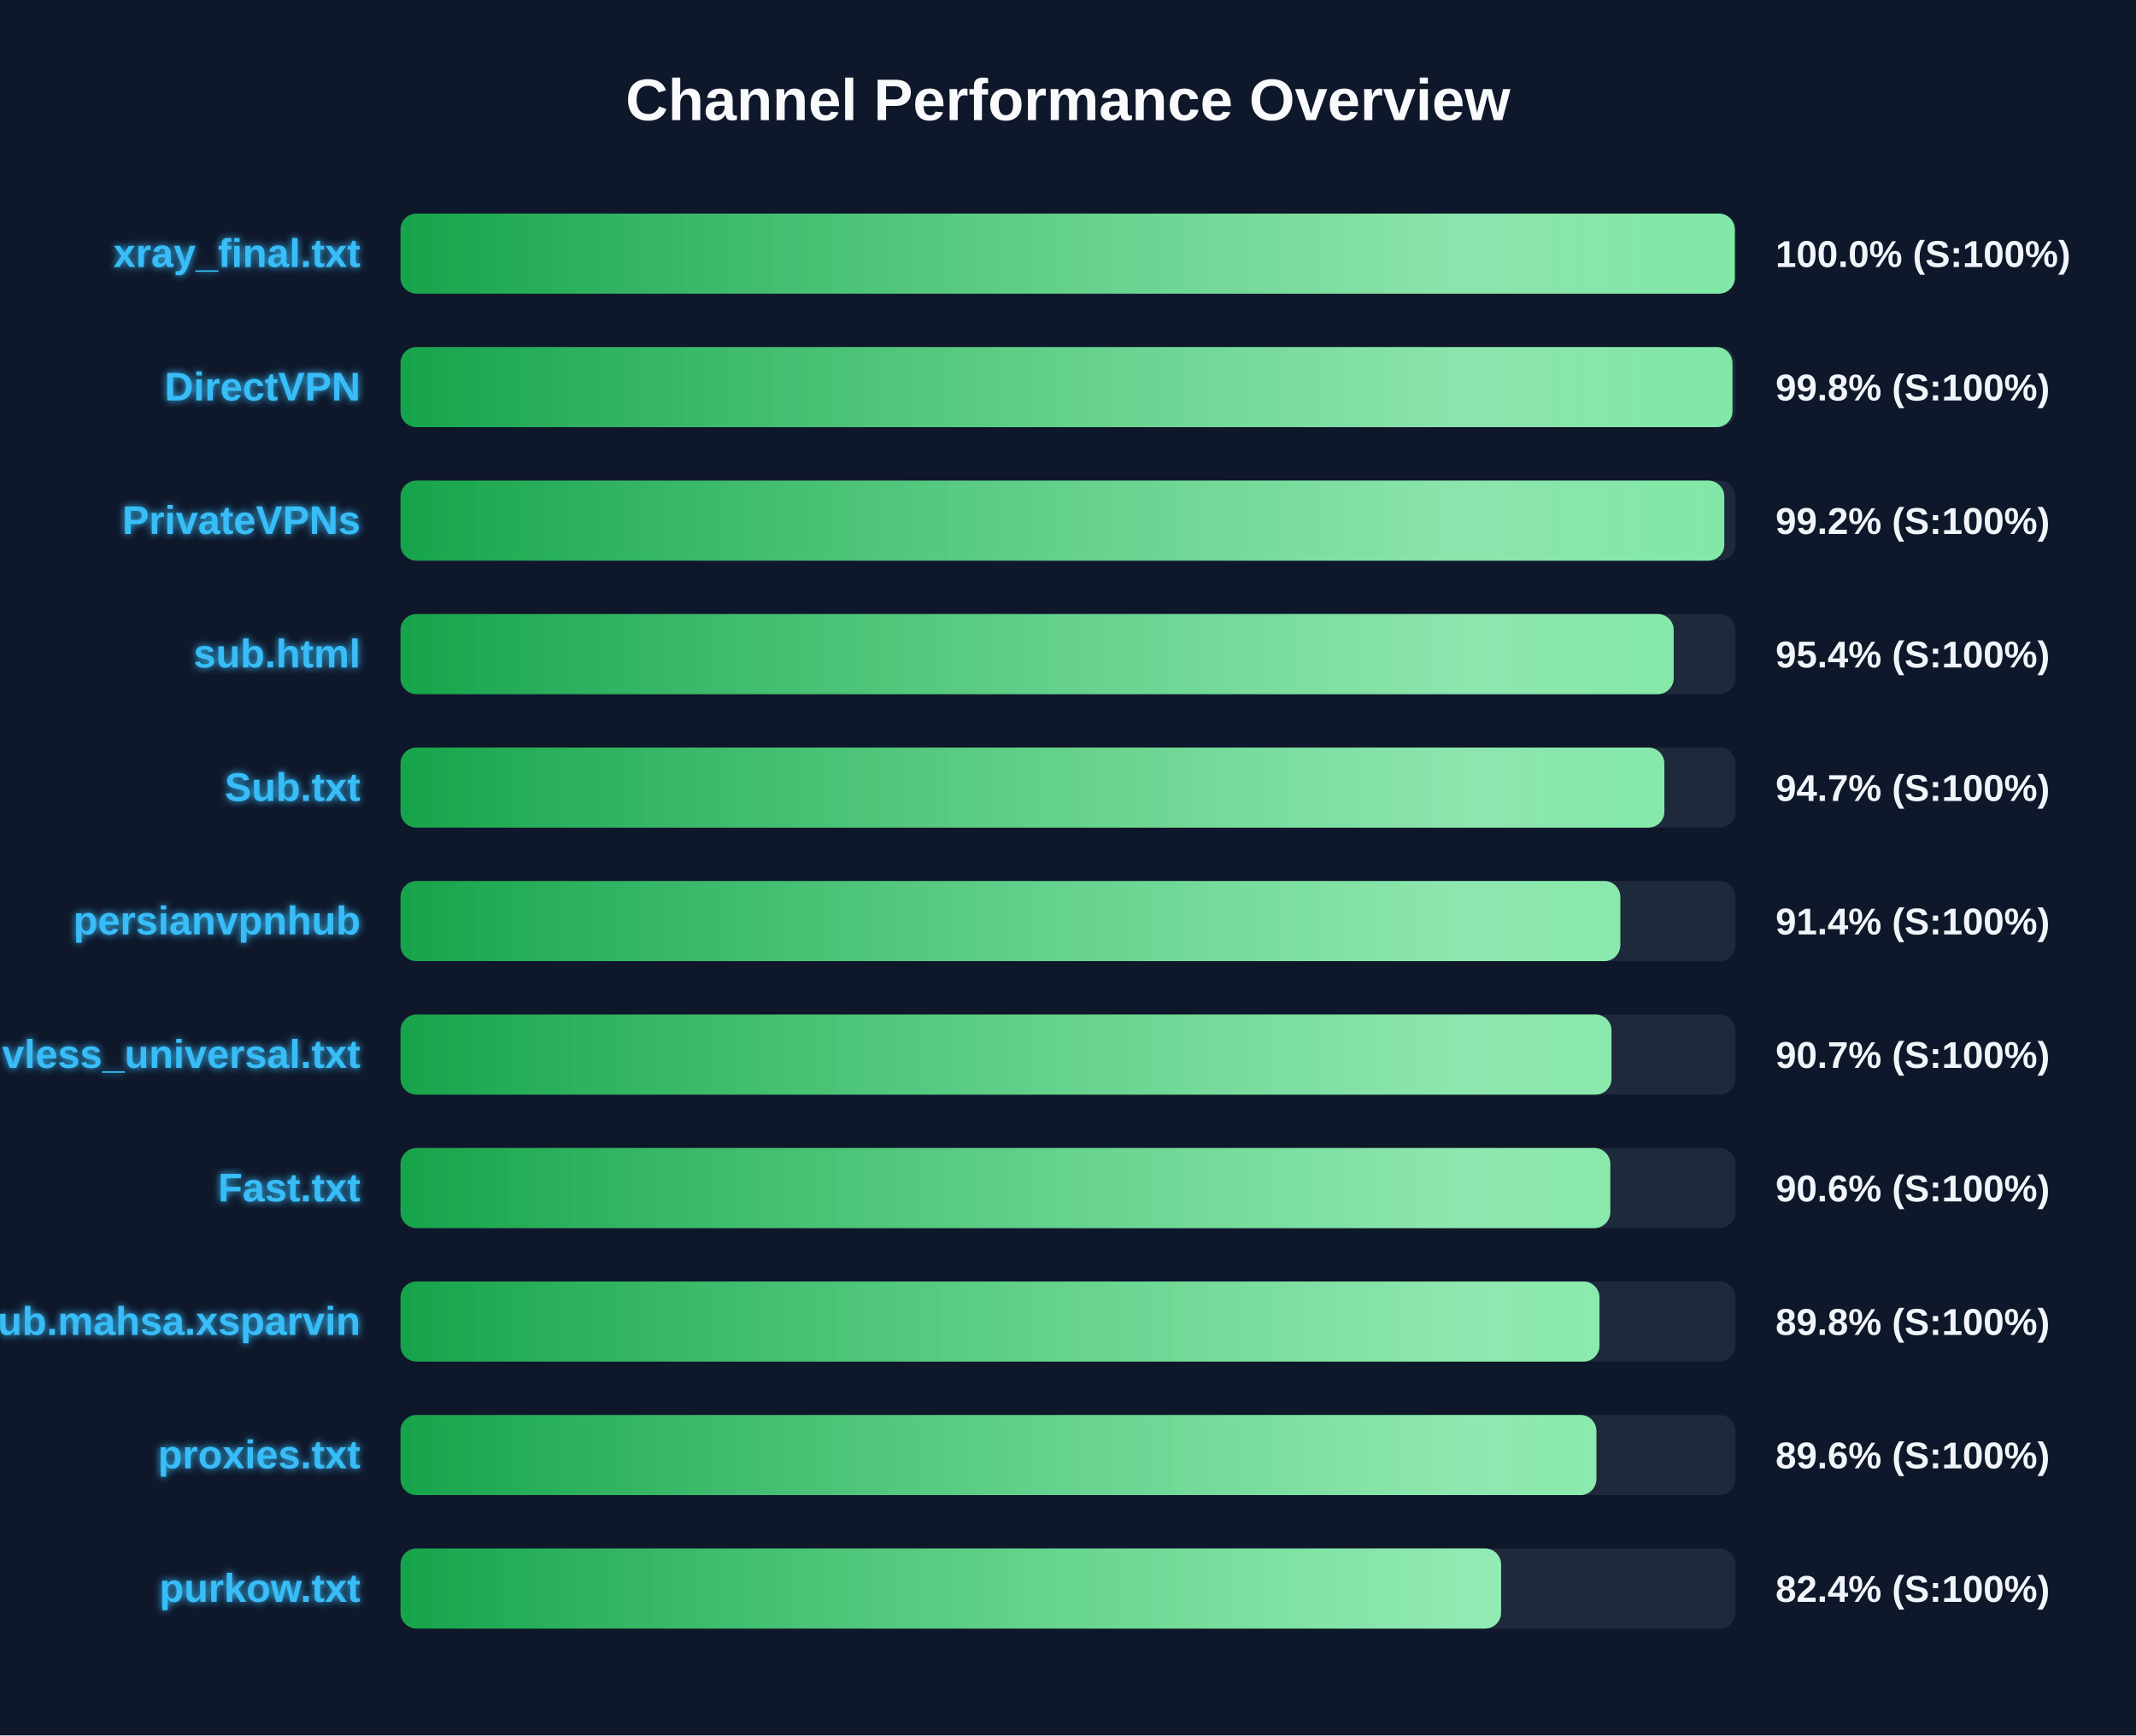
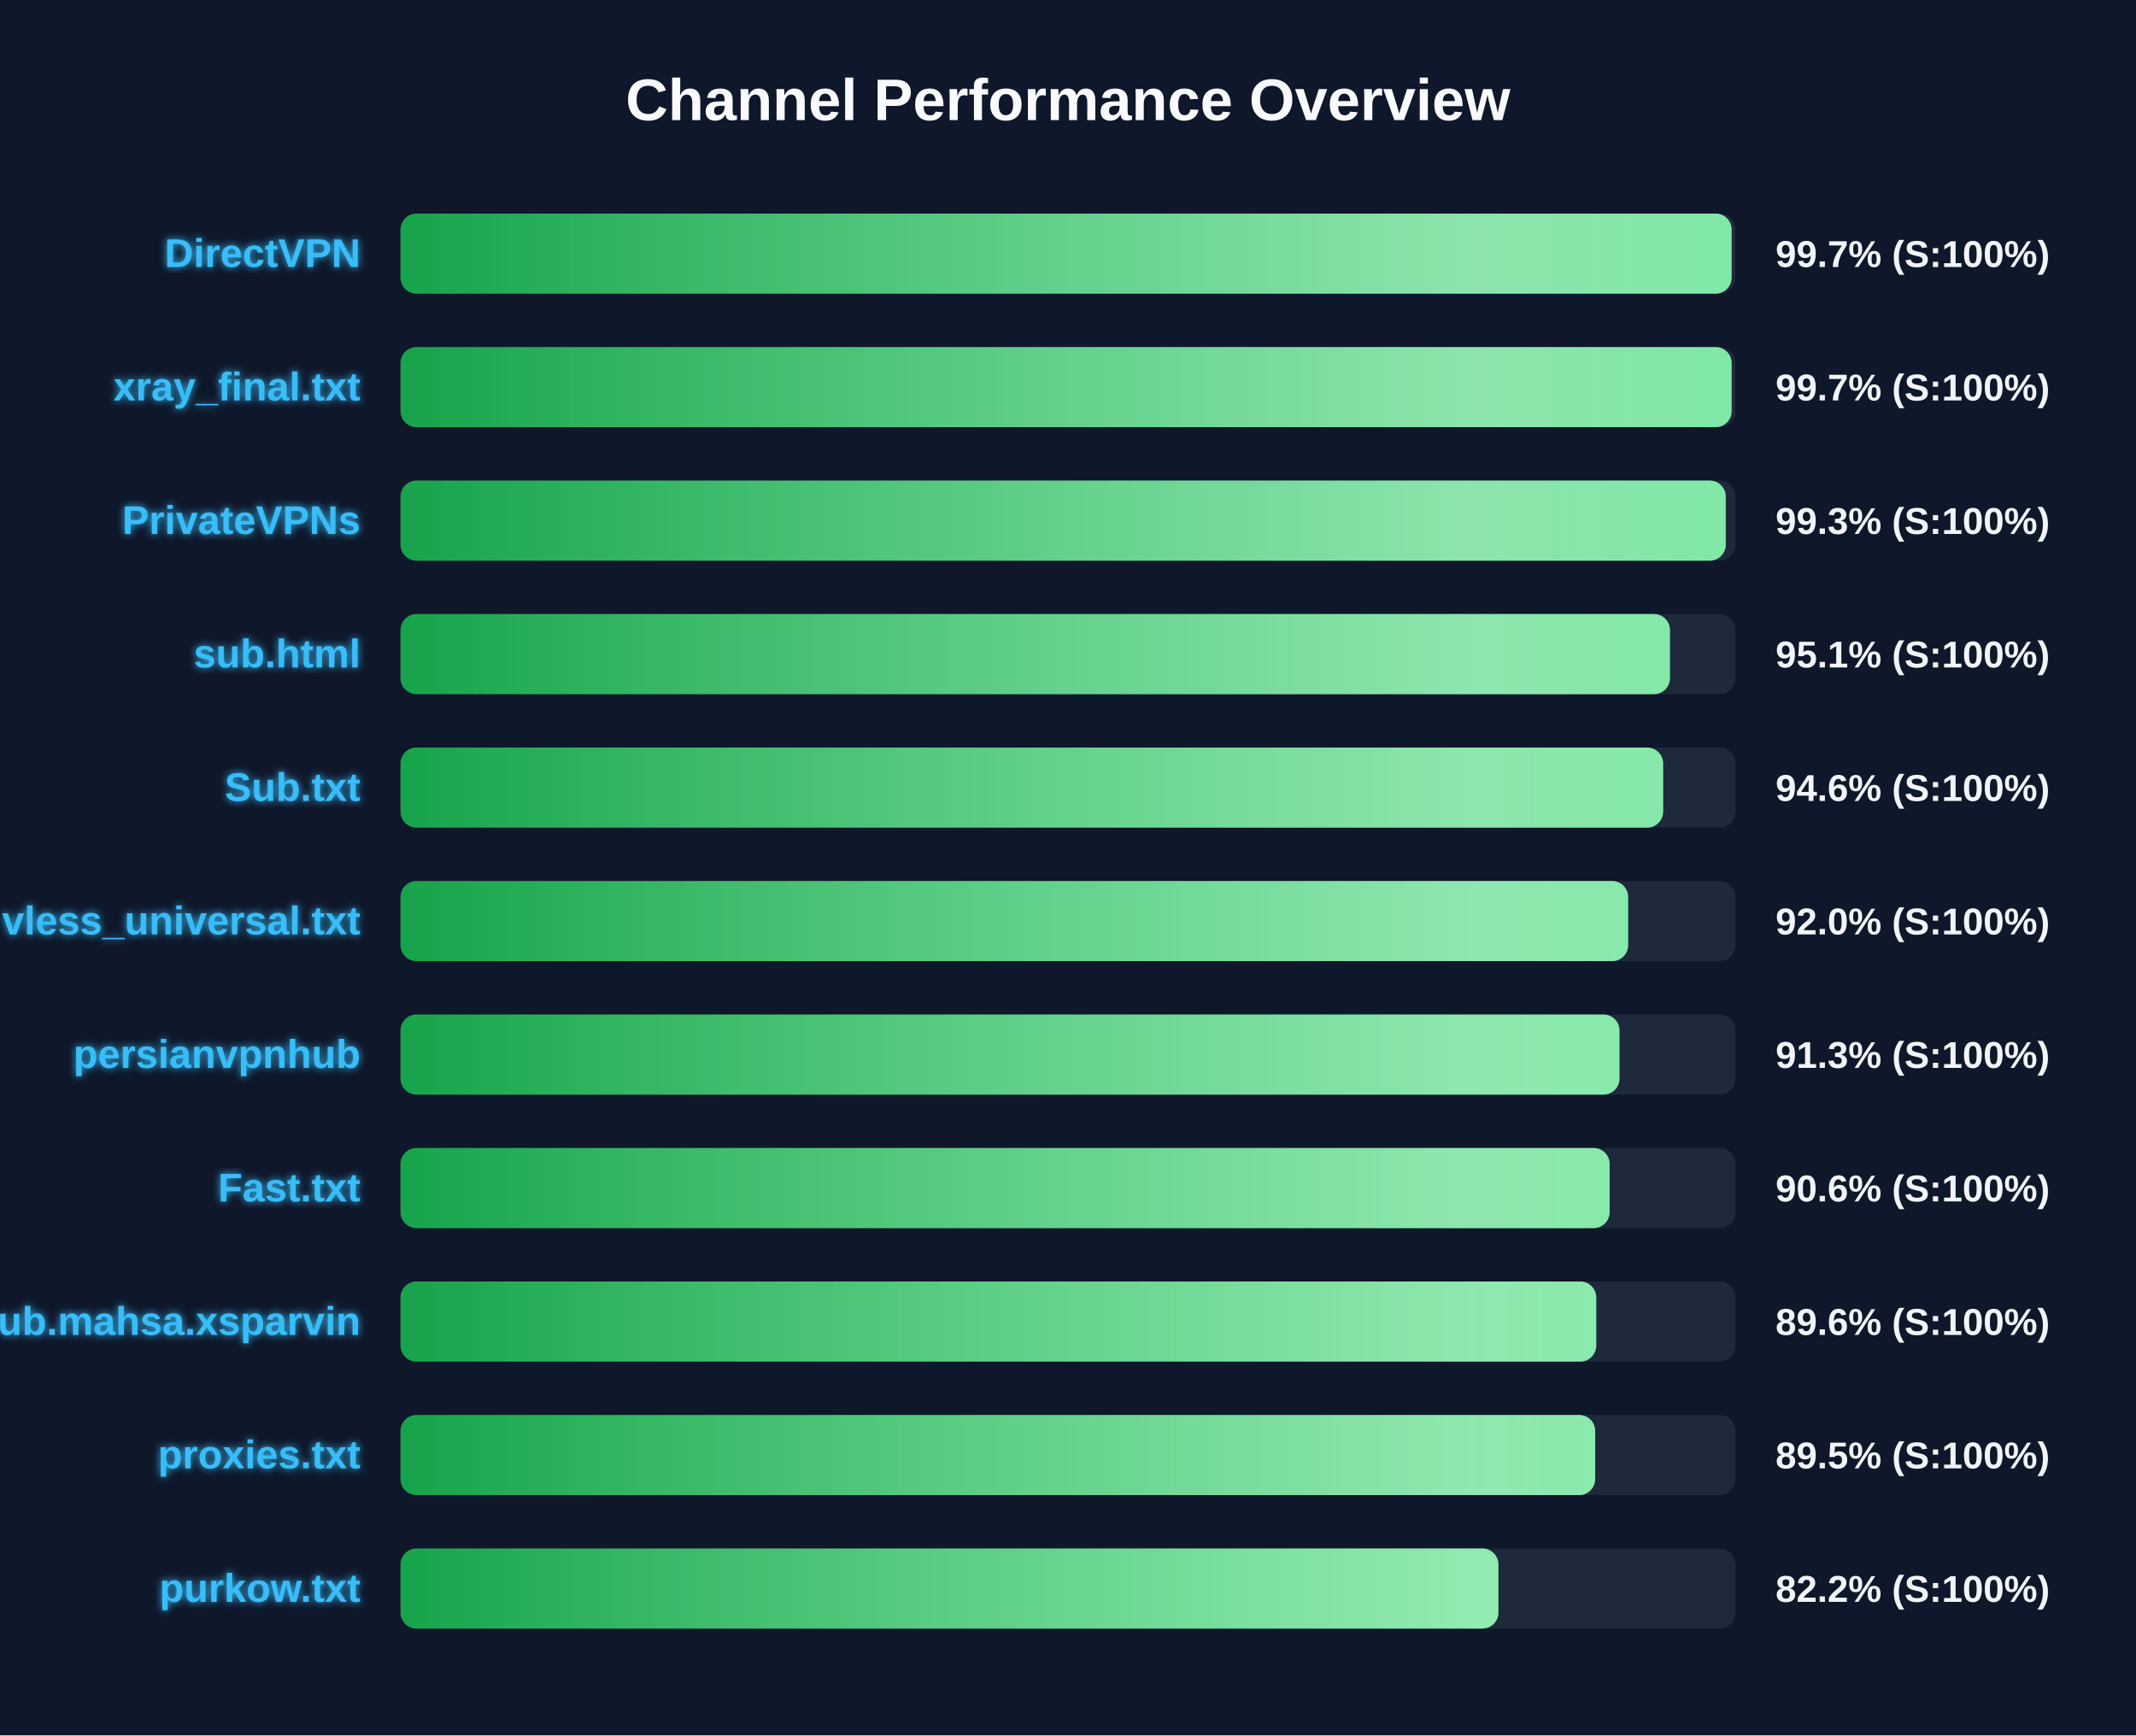
<svg xmlns="http://www.w3.org/2000/svg" width="800" height="650" version="1.1">
  <defs>
    <linearGradient id="grad-green" x1="0%" y1="0%" x2="100%" y2="0%">
      <stop offset="0%" stop-color="#16a34a" />
      <stop offset="100%" stop-color="#4ade80" />
    </linearGradient>
    <linearGradient id="grad-yellow" x1="0%" y1="0%" x2="100%" y2="0%">
      <stop offset="0%" stop-color="#ca8a04" />
      <stop offset="100%" stop-color="#fde047" />
    </linearGradient>
    <linearGradient id="grad-red" x1="0%" y1="0%" x2="100%" y2="0%">
      <stop offset="0%" stop-color="#dc2626" />
      <stop offset="100%" stop-color="#f87171" />
    </linearGradient>
    <linearGradient id="shimmer" x1="0%" y1="0%" x2="100%" y2="0%">
      <stop offset="0%" stop-color="rgba(255,255,255,0)" />
      <stop offset="50%" stop-color="rgba(255,255,255,0.4)" />
      <stop offset="100%" stop-color="rgba(255,255,255,0)" />
    </linearGradient>
    <filter id="glow" x="-20%" y="-20%" width="140%" height="140%">
      <feGaussianBlur stdDeviation="1.5" result="blur" />
      <feComposite in="SourceGraphic" in2="blur" operator="over" />
    </filter>
  </defs>
  <style>
        .bg-rect { fill: #0f172a; }
        .title { font: bold 22px 'Segoe UI', Arial, sans-serif; fill: #f8fafc; }
        .row { font: bold 15px 'Segoe UI', Arial, sans-serif; fill: #38bdf8; filter: url(#glow); }
        .score { font: bold 14px 'Segoe UI', Arial, sans-serif; fill: #f1f5f9; }
        @keyframes shimmer-anim {
            0% { transform: translateX(-100%); }
            100% { transform: translateX(200%); }
        }
        .shimmer-rect {
            animation: shimmer-anim 2.5s infinite linear;
        }
    </style>
  <rect width="100%" height="100%" class="bg-rect" />
  <text x="400" y="45" text-anchor="middle" class="title">Channel Performance Overview</text>
  <rect x="150" y="80" width="500" height="30" fill="#1e293b" rx="6" />
  <clipPath id="clip-0">
-     <rect x="150" y="80" width="499.75" height="30" rx="6" />
+     <rect x="150" y="80" width="498.55" height="30" rx="6" />
  </clipPath>
-   <rect x="150" y="80" width="499.75" height="30" fill="url(#grad-green)" rx="6" />
+   <rect x="150" y="80" width="498.55" height="30" fill="url(#grad-green)" rx="6" />
  <g clip-path="url(#clip-0)">
    <rect x="150" y="80" width="100%" height="30" fill="url(#shimmer)" class="shimmer-rect" />
  </g>
-   <text x="135" y="100" text-anchor="end" class="row">xray_final.txt</text>
-   <text x="665" y="100" text-anchor="start" class="score">100.0% (S:100%)</text>
+   <text x="135" y="100" text-anchor="end" class="row">DirectVPN</text>
+   <text x="665" y="100" text-anchor="start" class="score">99.7% (S:100%)</text>
  <rect x="150" y="130" width="500" height="30" fill="#1e293b" rx="6" />
  <clipPath id="clip-1">
-     <rect x="150" y="130" width="498.85" height="30" rx="6" />
+     <rect x="150" y="130" width="498.55" height="30" rx="6" />
  </clipPath>
-   <rect x="150" y="130" width="498.85" height="30" fill="url(#grad-green)" rx="6" />
+   <rect x="150" y="130" width="498.55" height="30" fill="url(#grad-green)" rx="6" />
  <g clip-path="url(#clip-1)">
    <rect x="150" y="130" width="100%" height="30" fill="url(#shimmer)" class="shimmer-rect" />
  </g>
-   <text x="135" y="150" text-anchor="end" class="row">DirectVPN</text>
-   <text x="665" y="150" text-anchor="start" class="score">99.8% (S:100%)</text>
+   <text x="135" y="150" text-anchor="end" class="row">xray_final.txt</text>
+   <text x="665" y="150" text-anchor="start" class="score">99.7% (S:100%)</text>
  <rect x="150" y="180" width="500" height="30" fill="#1e293b" rx="6" />
  <clipPath id="clip-2">
-     <rect x="150" y="180" width="495.8" height="30" rx="6" />
+     <rect x="150" y="180" width="496.35" height="30" rx="6" />
  </clipPath>
-   <rect x="150" y="180" width="495.8" height="30" fill="url(#grad-green)" rx="6" />
+   <rect x="150" y="180" width="496.35" height="30" fill="url(#grad-green)" rx="6" />
  <g clip-path="url(#clip-2)">
    <rect x="150" y="180" width="100%" height="30" fill="url(#shimmer)" class="shimmer-rect" />
  </g>
  <text x="135" y="200" text-anchor="end" class="row">PrivateVPNs</text>
-   <text x="665" y="200" text-anchor="start" class="score">99.2% (S:100%)</text>
+   <text x="665" y="200" text-anchor="start" class="score">99.3% (S:100%)</text>
  <rect x="150" y="230" width="500" height="30" fill="#1e293b" rx="6" />
  <clipPath id="clip-3">
-     <rect x="150" y="230" width="476.85" height="30" rx="6" />
+     <rect x="150" y="230" width="475.45" height="30" rx="6" />
  </clipPath>
-   <rect x="150" y="230" width="476.85" height="30" fill="url(#grad-green)" rx="6" />
+   <rect x="150" y="230" width="475.45" height="30" fill="url(#grad-green)" rx="6" />
  <g clip-path="url(#clip-3)">
    <rect x="150" y="230" width="100%" height="30" fill="url(#shimmer)" class="shimmer-rect" />
  </g>
  <text x="135" y="250" text-anchor="end" class="row">sub.html</text>
-   <text x="665" y="250" text-anchor="start" class="score">95.4% (S:100%)</text>
+   <text x="665" y="250" text-anchor="start" class="score">95.1% (S:100%)</text>
  <rect x="150" y="280" width="500" height="30" fill="#1e293b" rx="6" />
  <clipPath id="clip-4">
-     <rect x="150" y="280" width="473.35" height="30" rx="6" />
+     <rect x="150" y="280" width="472.9" height="30" rx="6" />
  </clipPath>
-   <rect x="150" y="280" width="473.35" height="30" fill="url(#grad-green)" rx="6" />
+   <rect x="150" y="280" width="472.9" height="30" fill="url(#grad-green)" rx="6" />
  <g clip-path="url(#clip-4)">
    <rect x="150" y="280" width="100%" height="30" fill="url(#shimmer)" class="shimmer-rect" />
  </g>
  <text x="135" y="300" text-anchor="end" class="row">Sub.txt</text>
-   <text x="665" y="300" text-anchor="start" class="score">94.7% (S:100%)</text>
+   <text x="665" y="300" text-anchor="start" class="score">94.6% (S:100%)</text>
  <rect x="150" y="330" width="500" height="30" fill="#1e293b" rx="6" />
  <clipPath id="clip-5">
-     <rect x="150" y="330" width="456.85" height="30" rx="6" />
+     <rect x="150" y="330" width="459.8" height="30" rx="6" />
  </clipPath>
-   <rect x="150" y="330" width="456.85" height="30" fill="url(#grad-green)" rx="6" />
+   <rect x="150" y="330" width="459.8" height="30" fill="url(#grad-green)" rx="6" />
  <g clip-path="url(#clip-5)">
    <rect x="150" y="330" width="100%" height="30" fill="url(#shimmer)" class="shimmer-rect" />
  </g>
-   <text x="135" y="350" text-anchor="end" class="row">persianvpnhub</text>
-   <text x="665" y="350" text-anchor="start" class="score">91.4% (S:100%)</text>
+   <text x="135" y="350" text-anchor="end" class="row">vless_universal.txt</text>
+   <text x="665" y="350" text-anchor="start" class="score">92.0% (S:100%)</text>
  <rect x="150" y="380" width="500" height="30" fill="#1e293b" rx="6" />
  <clipPath id="clip-6">
-     <rect x="150" y="380" width="453.55" height="30" rx="6" />
+     <rect x="150" y="380" width="456.55" height="30" rx="6" />
  </clipPath>
-   <rect x="150" y="380" width="453.55" height="30" fill="url(#grad-green)" rx="6" />
+   <rect x="150" y="380" width="456.55" height="30" fill="url(#grad-green)" rx="6" />
  <g clip-path="url(#clip-6)">
    <rect x="150" y="380" width="100%" height="30" fill="url(#shimmer)" class="shimmer-rect" />
  </g>
-   <text x="135" y="400" text-anchor="end" class="row">vless_universal.txt</text>
-   <text x="665" y="400" text-anchor="start" class="score">90.7% (S:100%)</text>
+   <text x="135" y="400" text-anchor="end" class="row">persianvpnhub</text>
+   <text x="665" y="400" text-anchor="start" class="score">91.3% (S:100%)</text>
  <rect x="150" y="430" width="500" height="30" fill="#1e293b" rx="6" />
  <clipPath id="clip-7">
-     <rect x="150" y="430" width="453.1" height="30" rx="6" />
+     <rect x="150" y="430" width="452.85" height="30" rx="6" />
  </clipPath>
-   <rect x="150" y="430" width="453.1" height="30" fill="url(#grad-green)" rx="6" />
+   <rect x="150" y="430" width="452.85" height="30" fill="url(#grad-green)" rx="6" />
  <g clip-path="url(#clip-7)">
    <rect x="150" y="430" width="100%" height="30" fill="url(#shimmer)" class="shimmer-rect" />
  </g>
  <text x="135" y="450" text-anchor="end" class="row">Fast.txt</text>
  <text x="665" y="450" text-anchor="start" class="score">90.6% (S:100%)</text>
  <rect x="150" y="480" width="500" height="30" fill="#1e293b" rx="6" />
  <clipPath id="clip-8">
-     <rect x="150" y="480" width="449.05" height="30" rx="6" />
+     <rect x="150" y="480" width="447.85" height="30" rx="6" />
  </clipPath>
-   <rect x="150" y="480" width="449.05" height="30" fill="url(#grad-green)" rx="6" />
+   <rect x="150" y="480" width="447.85" height="30" fill="url(#grad-green)" rx="6" />
  <g clip-path="url(#clip-8)">
    <rect x="150" y="480" width="100%" height="30" fill="url(#shimmer)" class="shimmer-rect" />
  </g>
  <text x="135" y="500" text-anchor="end" class="row">Sub.mahsa.xsparvin</text>
-   <text x="665" y="500" text-anchor="start" class="score">89.8% (S:100%)</text>
+   <text x="665" y="500" text-anchor="start" class="score">89.6% (S:100%)</text>
  <rect x="150" y="530" width="500" height="30" fill="#1e293b" rx="6" />
  <clipPath id="clip-9">
-     <rect x="150" y="530" width="447.9" height="30" rx="6" />
+     <rect x="150" y="530" width="447.45" height="30" rx="6" />
  </clipPath>
-   <rect x="150" y="530" width="447.9" height="30" fill="url(#grad-green)" rx="6" />
+   <rect x="150" y="530" width="447.45" height="30" fill="url(#grad-green)" rx="6" />
  <g clip-path="url(#clip-9)">
    <rect x="150" y="530" width="100%" height="30" fill="url(#shimmer)" class="shimmer-rect" />
  </g>
  <text x="135" y="550" text-anchor="end" class="row">proxies.txt</text>
-   <text x="665" y="550" text-anchor="start" class="score">89.6% (S:100%)</text>
+   <text x="665" y="550" text-anchor="start" class="score">89.5% (S:100%)</text>
  <rect x="150" y="580" width="500" height="30" fill="#1e293b" rx="6" />
  <clipPath id="clip-10">
-     <rect x="150" y="580" width="412.2" height="30" rx="6" />
+     <rect x="150" y="580" width="411.2" height="30" rx="6" />
  </clipPath>
-   <rect x="150" y="580" width="412.2" height="30" fill="url(#grad-green)" rx="6" />
+   <rect x="150" y="580" width="411.2" height="30" fill="url(#grad-green)" rx="6" />
  <g clip-path="url(#clip-10)">
    <rect x="150" y="580" width="100%" height="30" fill="url(#shimmer)" class="shimmer-rect" />
  </g>
  <text x="135" y="600" text-anchor="end" class="row">purkow.txt</text>
-   <text x="665" y="600" text-anchor="start" class="score">82.4% (S:100%)</text>
+   <text x="665" y="600" text-anchor="start" class="score">82.2% (S:100%)</text>
</svg>
